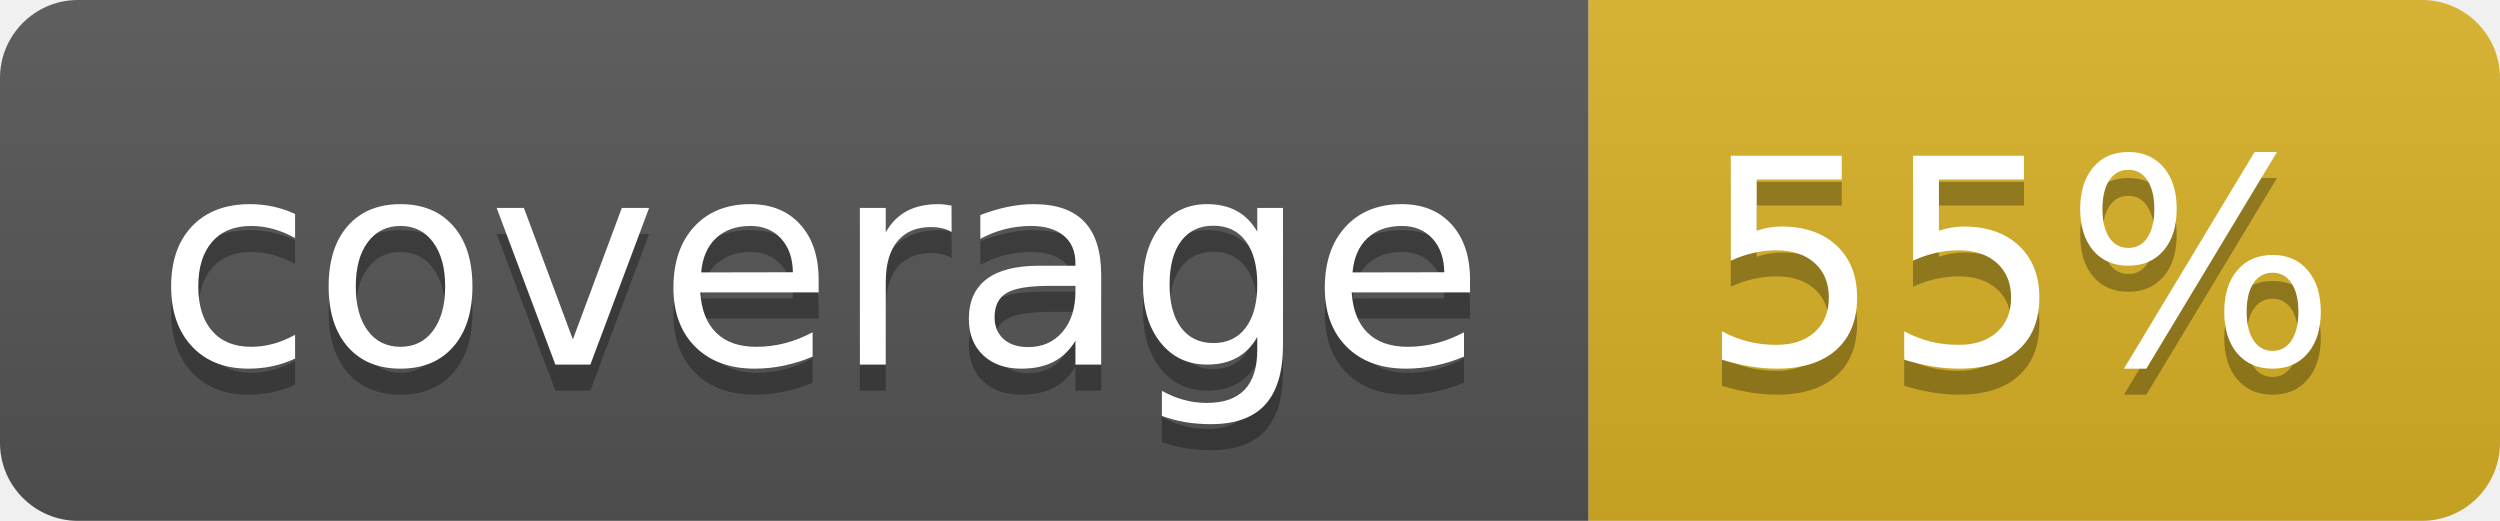
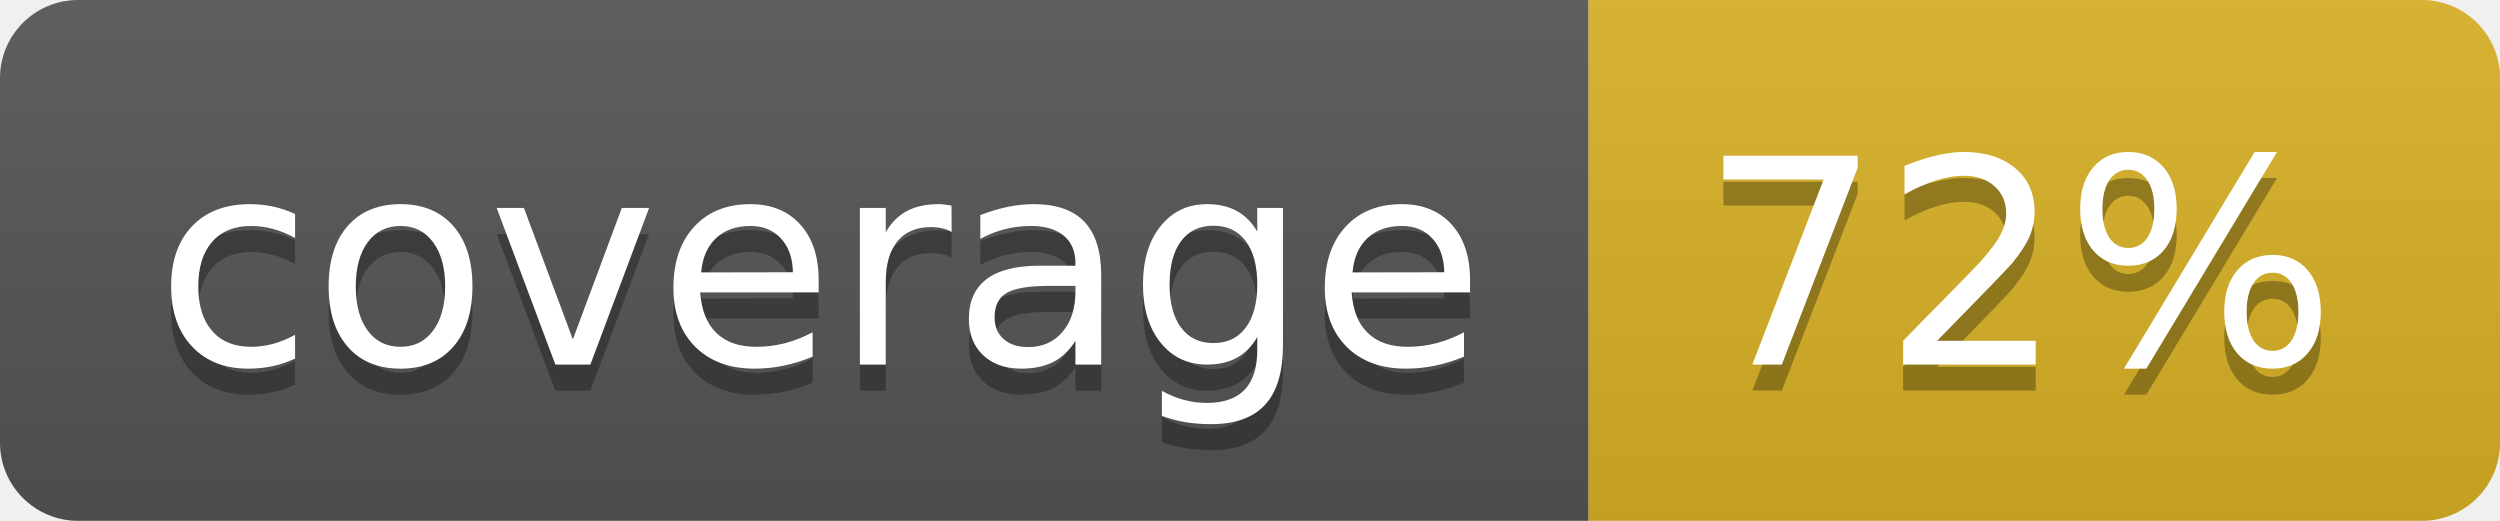
<svg xmlns="http://www.w3.org/2000/svg" width="96" height="20">
  <linearGradient id="b" x2="0" y2="100%">
    <stop offset="0" stop-color="#bbb" stop-opacity=".1" />
    <stop offset="1" stop-opacity=".1" />
  </linearGradient>
  <clipPath id="a">
    <rect width="96" height="20" rx="3" fill="#fff" />
  </clipPath>
  <g clip-path="url(#a)">
    <path fill="#555" d="M0 0h61v20H0z" />
    <path fill="#D9B226" d="M61 0h35v20H61z" />
    <path fill="url(#b)" d="M0 0h96v20H0z" />
  </g>
  <g fill="#fff" text-anchor="middle" font-family="DejaVu Sans,Verdana,Geneva,sans-serif" font-size="110">
    <text x="315" y="150" fill="#010101" fill-opacity=".3" transform="scale(.1)" textLength="510">coverage</text>
    <text x="315" y="140" transform="scale(.1)" textLength="510">coverage</text>
-     <text x="775" y="150" fill="#010101" fill-opacity=".3" transform="scale(.1)" textLength="250">55%</text>
-     <text x="775" y="140" transform="scale(.1)" textLength="250">55%</text>
+     <text x="775" y="150" fill="#010101" fill-opacity=".3" transform="scale(.1)" textLength="250">72%</text>
+     <text x="775" y="140" transform="scale(.1)" textLength="250">72%</text>
  </g>
</svg>
